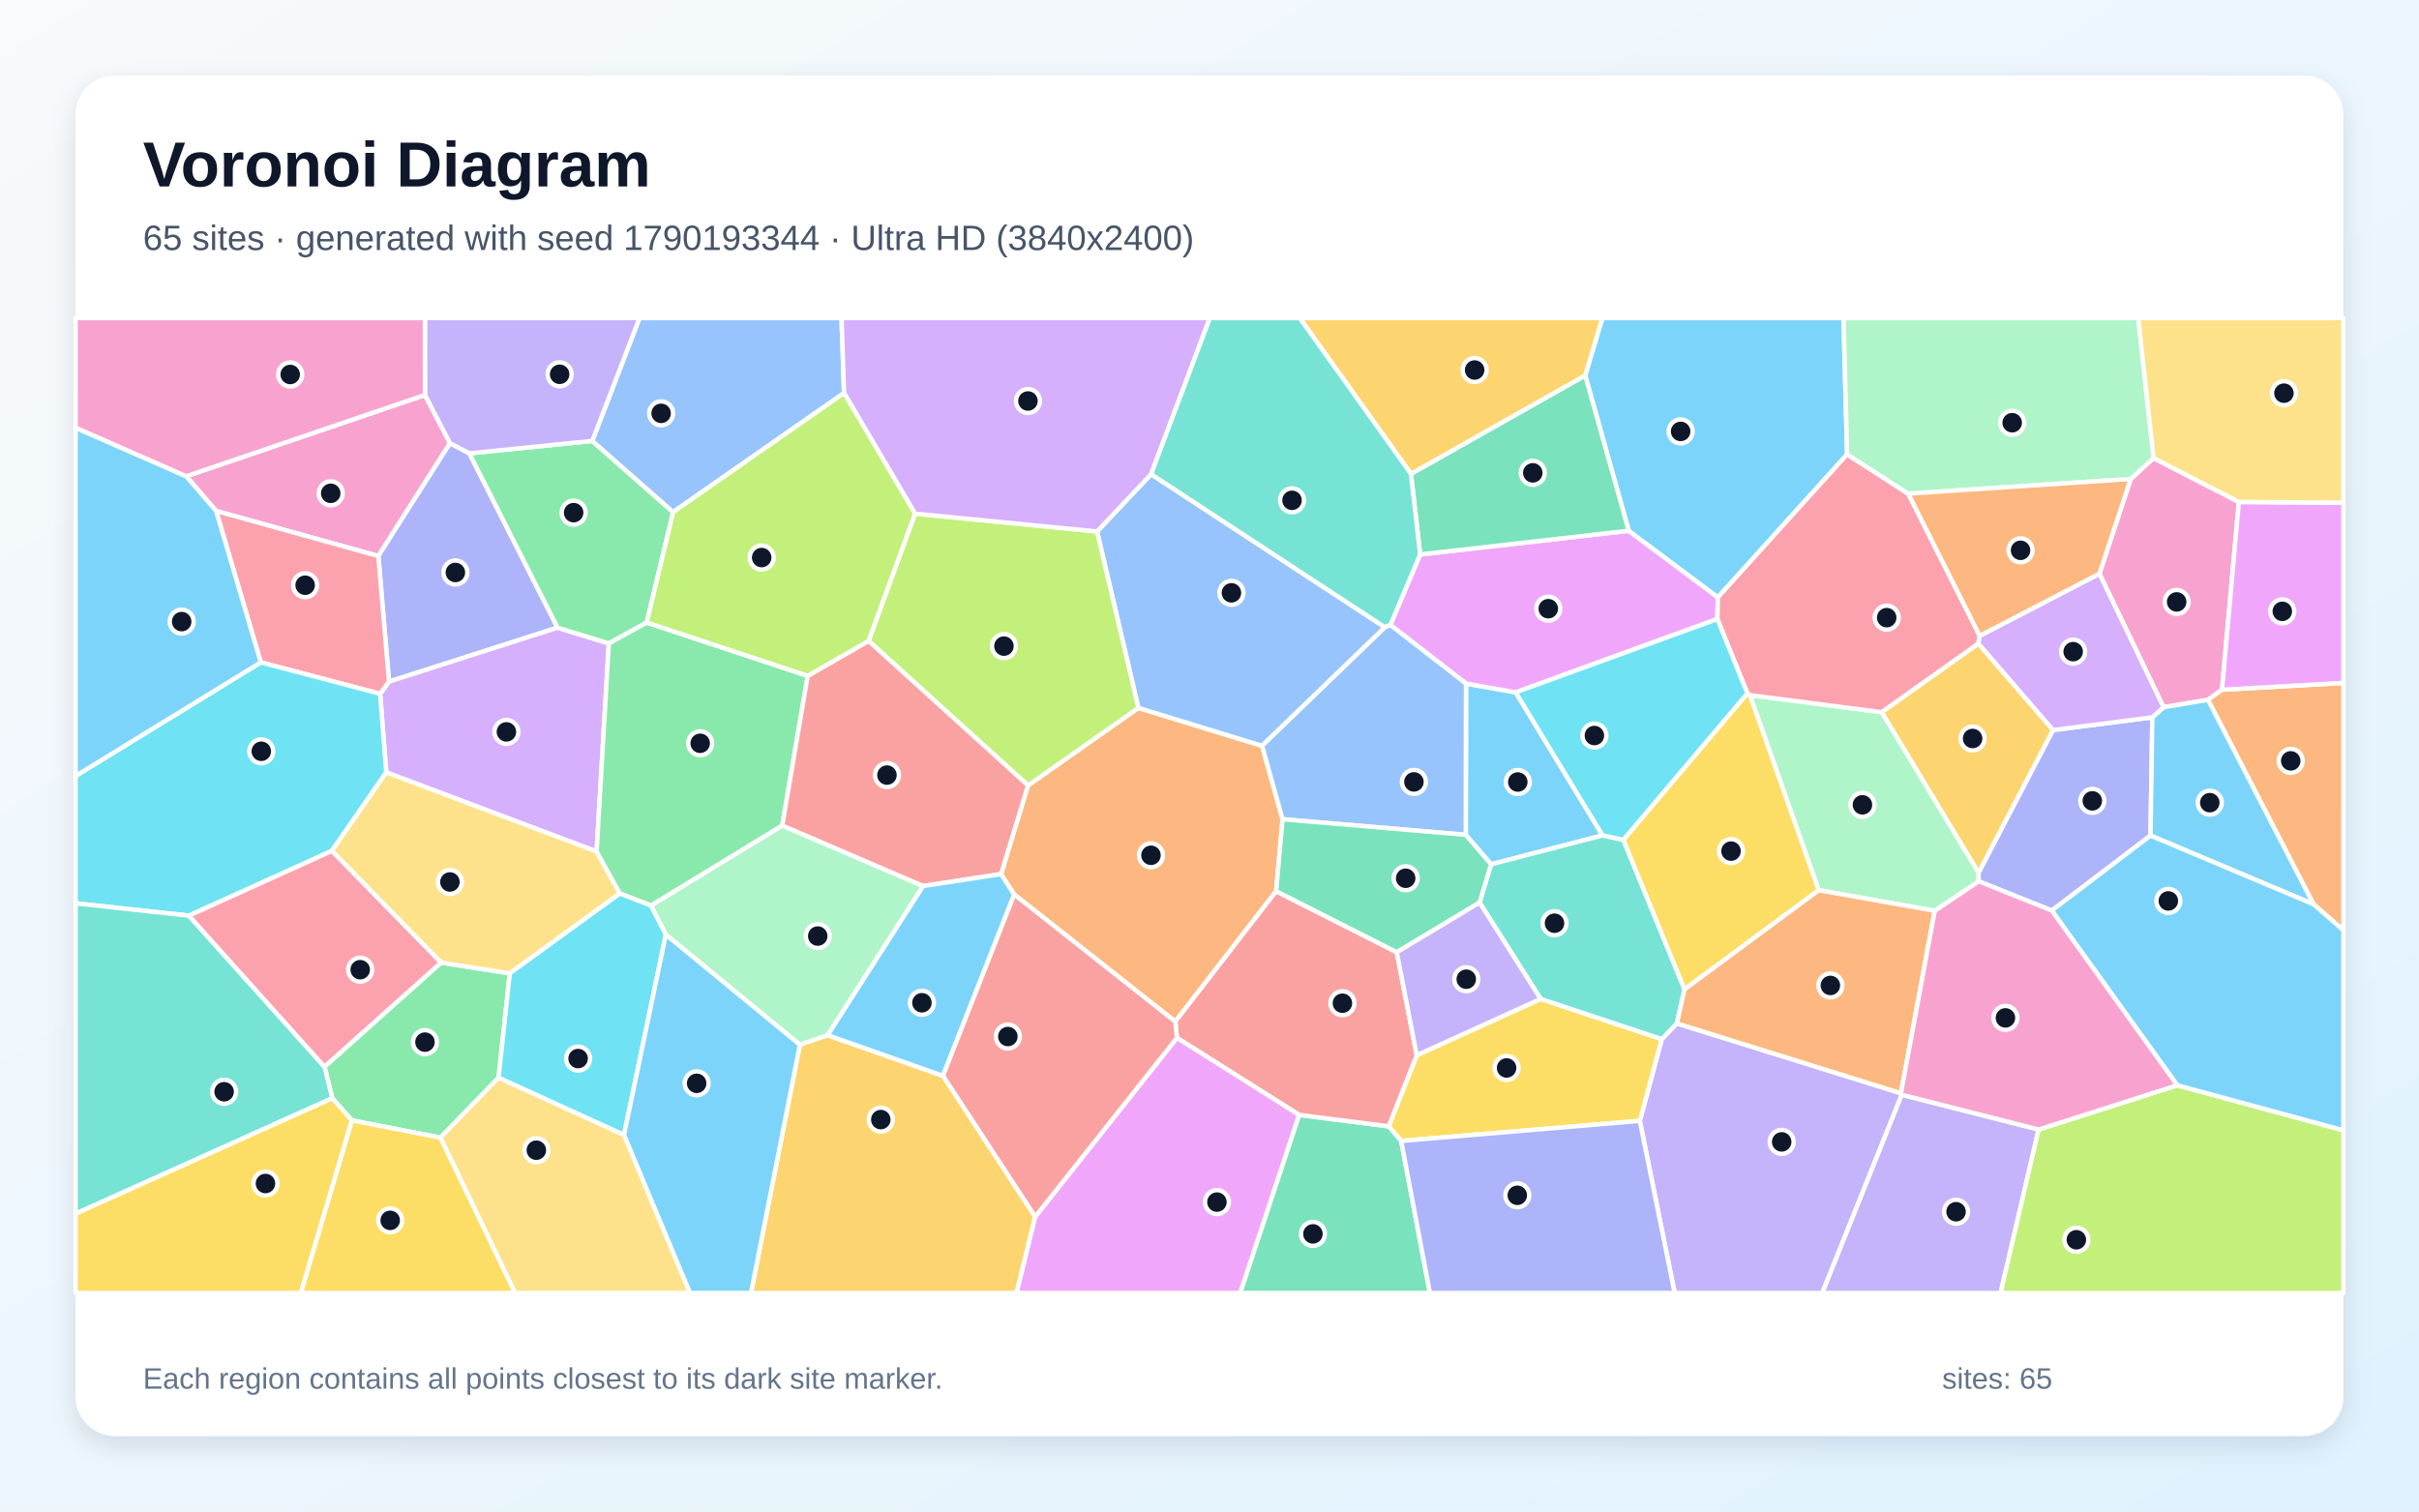
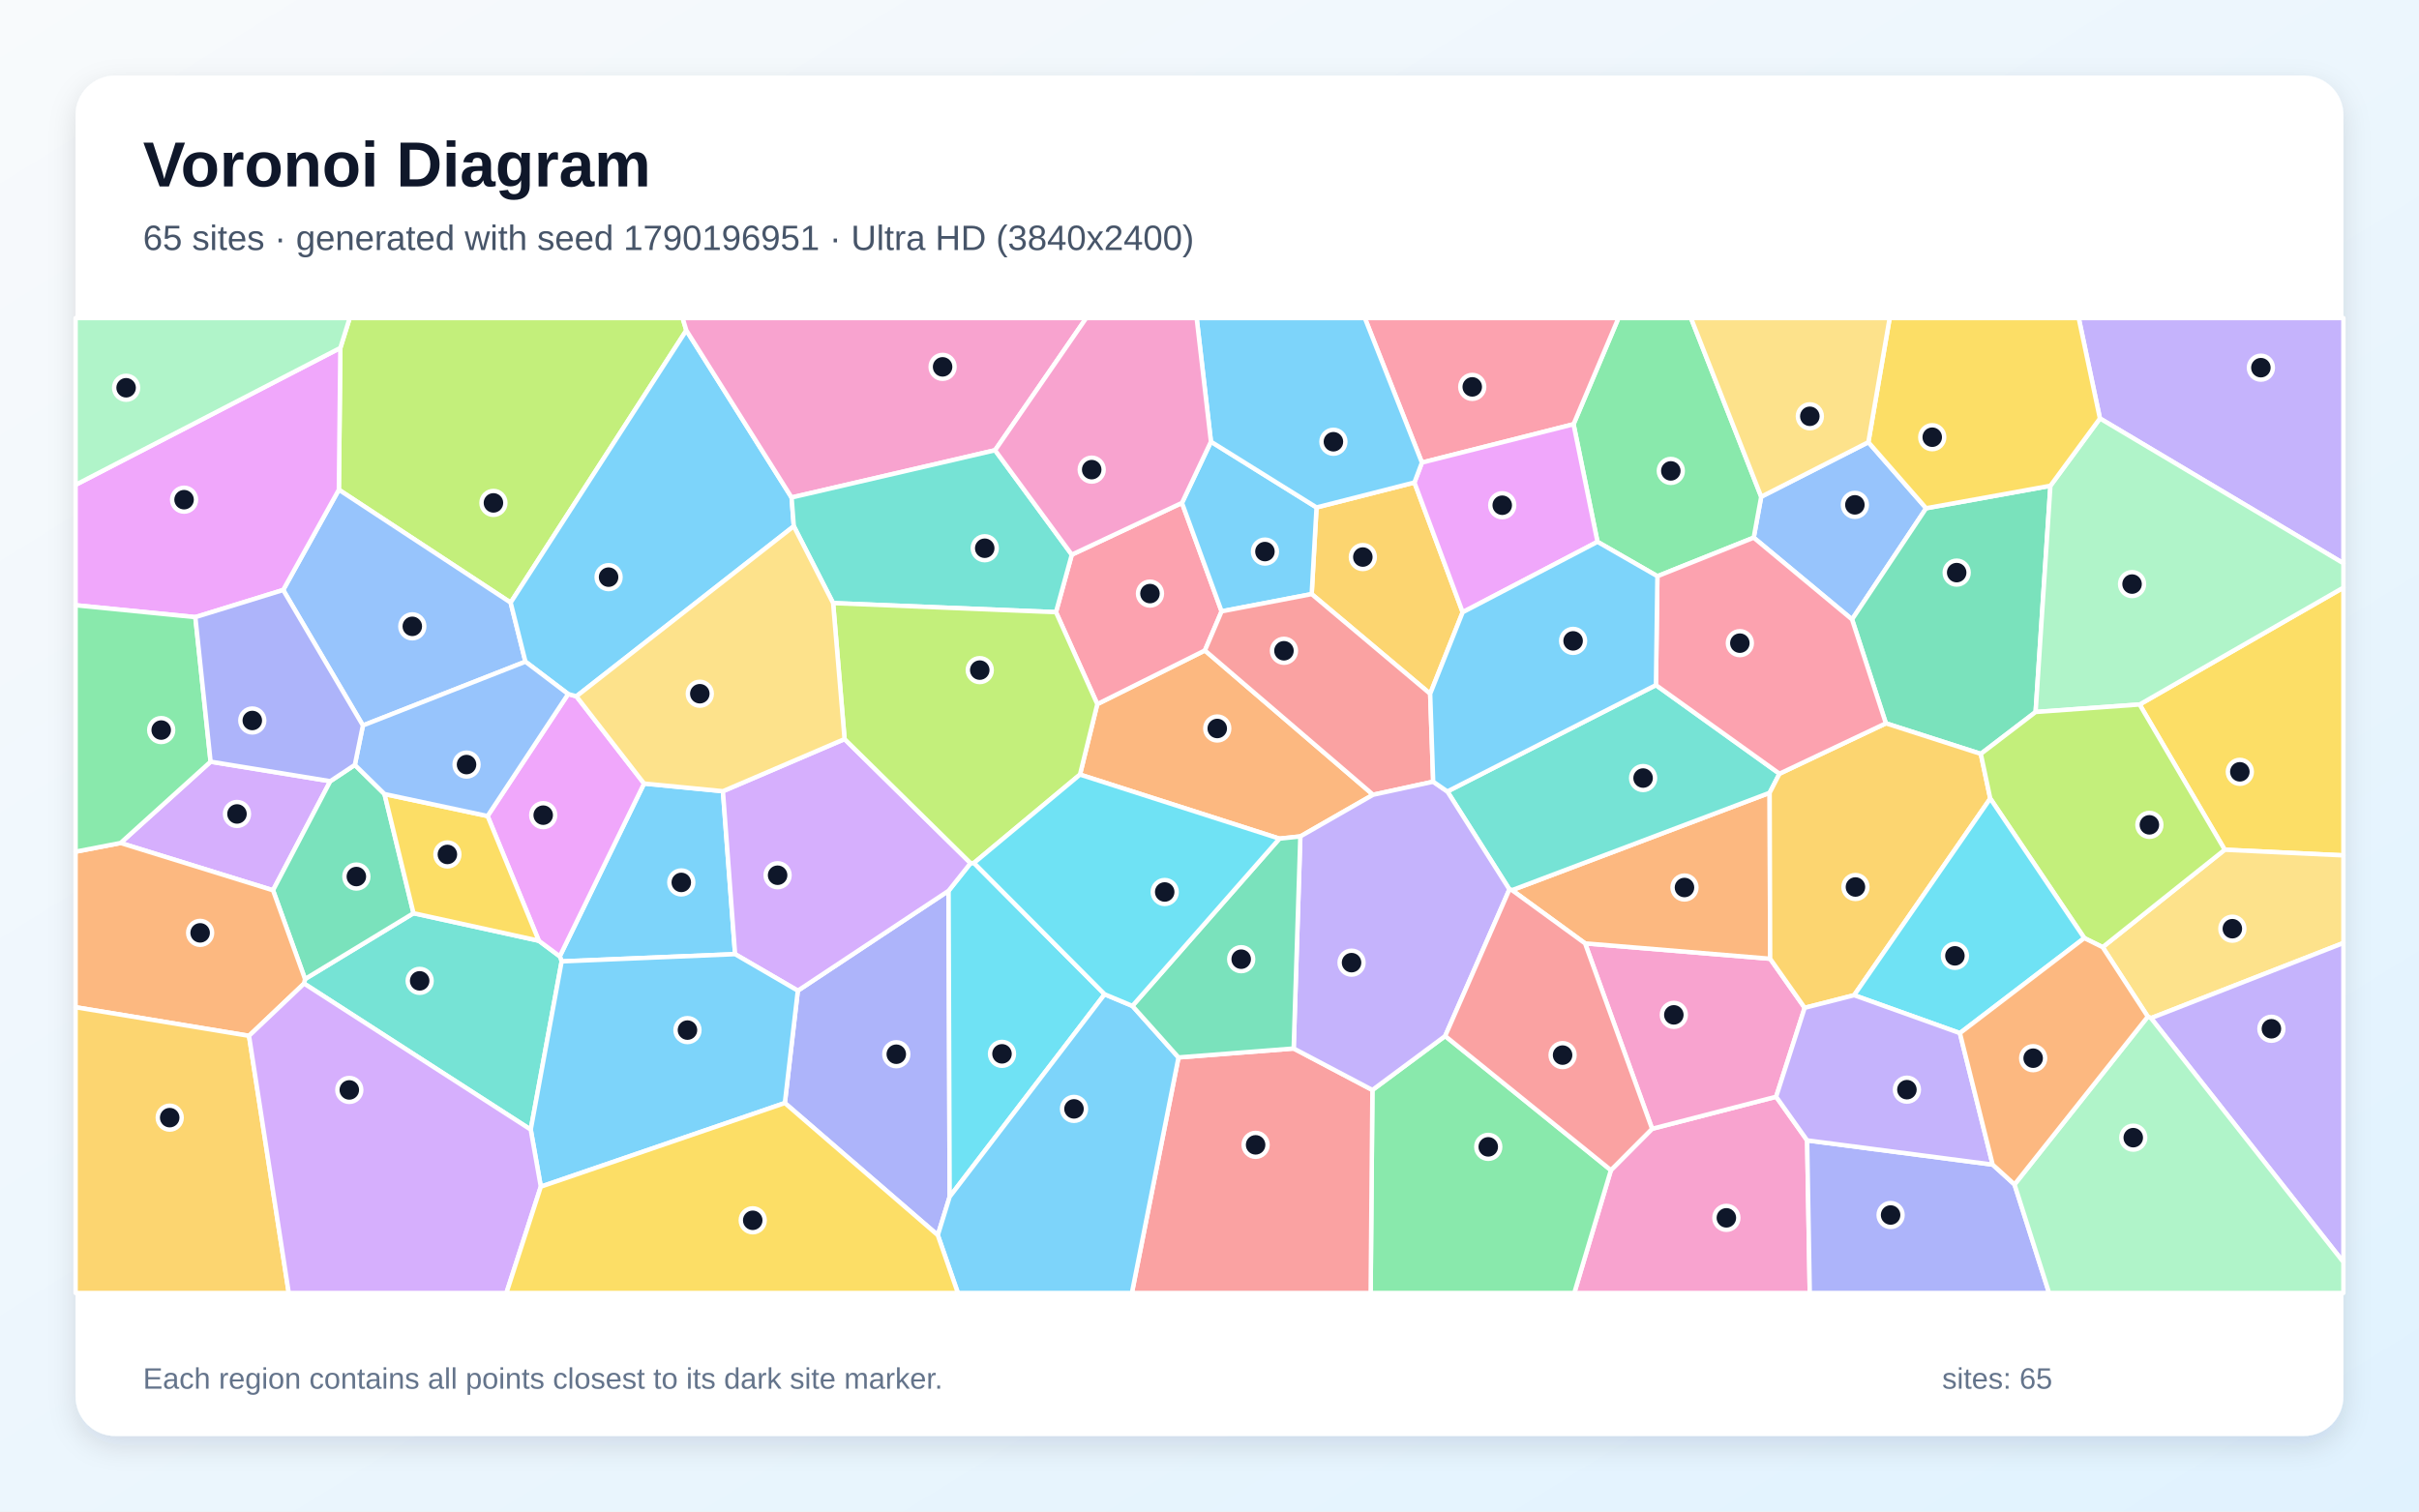
<svg xmlns="http://www.w3.org/2000/svg" width="3840" height="2400" viewBox="0 0 3840 2400" role="img" aria-labelledby="title description">
  <defs>
    <linearGradient id="background" x1="0" y1="0" x2="1" y2="1">
      <stop stop-color="#F8FAFC" />
      <stop offset="1" stop-color="#E0F2FE" />
    </linearGradient>
    <filter id="shadow" x="-5%" y="-5%" width="110%" height="110%">
      <feDropShadow dx="0" dy="15" stdDeviation="22" flood-color="#0F172A" flood-opacity=".12" />
    </filter>
  </defs>
  <rect width="3840" height="2400" fill="url(#background)" />
  <rect x="120" y="120" width="3600" height="2160" rx="63" fill="#FFFFFF" filter="url(#shadow)" />
  <g font-family="Arial, sans-serif">
    <text x="227" y="296" font-size="101" font-weight="700" fill="#0F172A">Voronoi Diagram</text>
-     <text x="227" y="397" font-size="56" fill="#475569">65 sites · generated with seed 1790193344 · Ultra HD (3840x2400)</text>
+     <text x="227" y="397" font-size="56" fill="#475569">65 sites · generated with seed 1790196951 · Ultra HD (3840x2400)</text>
  </g>
  <g stroke="#FFFFFF" stroke-width="7" stroke-linejoin="round">
-     <polygon points="2326.8,1325.6 2327.2,1085.4 2406.1,1099.3 2544.0,1326.4 2367.0,1372.4" fill="#38BDF8" fill-opacity="0.65" />
-     <polygon points="2603.1,1779.7 2638.0,1649.9 2661.9,1625.0 3017.6,1735.8 3018.9,1738.2 2892.8,2053.0 2658.4,2053.0" fill="#A78BFA" fill-opacity="0.65" />
-     <polygon points="674.6,627.1 714.4,703.7 600.6,882.9 343.1,811.3 295.6,756.2" fill="#F472B6" fill-opacity="0.65" />
-     <polygon points="2036.0,1300.8 2025.8,1415.0 1865.7,1622.1 1609.8,1420.1 1589.1,1387.9 1631.9,1247.1 1807.1,1124.0 2003.5,1184.2" fill="#FB923C" fill-opacity="0.65" />
-     <polygon points="2224.3,1811.6 2204.4,1788.4 2249.0,1675.5 2445.7,1586.1 2638.0,1649.9 2603.1,1779.7" fill="#FACC15" fill-opacity="0.65" />
-     <polygon points="558.7,1779.0 527.5,1743.8 515.1,1693.8 700.1,1528.4 809.3,1545.5 791.5,1711.1 699.1,1806.4" fill="#4ADE80" fill-opacity="0.65" />
-     <polygon points="2445.7,1586.1 2348.7,1433.1 2367.0,1372.4 2544.0,1326.4 2577.0,1333.4 2674.1,1570.9 2661.9,1625.0 2638.0,1649.9" fill="#2DD4BF" fill-opacity="0.65" />
-     <polygon points="2003.5,1184.2 1807.1,1124.0 1741.5,843.9 1827.3,752.9 2198.5,996.0" fill="#60A5FA" fill-opacity="0.65" />
-     <polygon points="2207.1,992.3 2254.4,880.4 2585.5,842.7 2727.1,948.4 2726.2,982.9 2406.1,1099.3 2327.2,1085.4" fill="#E879F9" fill-opacity="0.65" />
-     <polygon points="2062.2,1770.2 2204.4,1788.4 2224.3,1811.6 2269.9,2053.0 1968.6,2053.0" fill="#34D399" fill-opacity="0.65" />
-     <polygon points="2062.2,1770.2 1868.3,1647.9 1865.7,1622.1 2025.8,1415.0 2217.3,1512.0 2249.0,1675.5 2204.4,1788.4" fill="#F87171" fill-opacity="0.65" />
-     <polygon points="745.1,719.8 885.1,996.6 617.5,1082.3 600.6,882.9 714.4,703.7" fill="#818CF8" fill-opacity="0.65" />
-     <polygon points="3140.5,1021.7 3259.2,1159.2 3140.9,1386.1 2987.0,1130.8" fill="#FBBF24" fill-opacity="0.65" />
-     <polygon points="1452.6,815.6 1741.5,843.9 1807.1,1124.0 1631.9,1247.1 1378.8,1017.6" fill="#A3E635" fill-opacity="0.65" />
-     <polygon points="947.1,1352.1 613.2,1226.4 603.4,1101.6 617.5,1082.3 885.1,996.6 966.5,1021.6" fill="#C084FC" fill-opacity="0.65" />
-     <polygon points="617.5,1082.3 603.4,1101.6 414.0,1051.7 343.1,811.3 600.6,882.9" fill="#FB7185" fill-opacity="0.65" />
-     <polygon points="414.0,1051.7 603.4,1101.6 613.2,1226.4 526.8,1351.1 299.9,1453.9 120.0,1434.3 120.0,1232.1" fill="#22D3EE" fill-opacity="0.65" />
-     <polygon points="2987.0,1130.8 3140.9,1386.1 3141.1,1399.4 3071.3,1446.2 2887.1,1413.5 2777.9,1103.7" fill="#86EFAC" fill-opacity="0.65" />
-     <polygon points="699.1,1806.4 791.5,1711.1 990.6,1801.9 1095.4,2053.0 817.6,2053.0" fill="#FCD34D" fill-opacity="0.65" />
-     <polygon points="414.0,1051.7 120.0,1232.1 120.0,679.1 295.6,756.2 343.1,811.3" fill="#38BDF8" fill-opacity="0.65" />
-     <polygon points="2932.2,721.4 2727.1,948.4 2585.5,842.7 2516.4,596.1 2543.6,505.0 2926.5,505.0" fill="#38BDF8" fill-opacity="0.65" />
-     <polygon points="3018.9,1738.2 3236.2,1793.5 3175.8,2053.0 2892.8,2053.0" fill="#A78BFA" fill-opacity="0.65" />
-     <polygon points="3382.4,760.5 3418.6,727.3 3554.1,797.0 3527.3,1095.2 3505.0,1111.2 3434.5,1122.9 3332.7,910.9" fill="#F472B6" fill-opacity="0.65" />
-     <polygon points="3672.6,1435.8 3505.0,1111.2 3527.3,1095.2 3720.0,1084.3 3720.0,1477.2" fill="#FB923C" fill-opacity="0.65" />
-     <polygon points="2773.8,1100.9 2777.9,1103.7 2887.1,1413.5 2674.1,1570.9 2577.0,1333.4" fill="#FACC15" fill-opacity="0.65" />
-     <polygon points="940.2,700.1 1068.6,813.1 1026.7,988.5 966.5,1021.6 885.1,996.6 745.1,719.8" fill="#4ADE80" fill-opacity="0.65" />
-     <polygon points="120.0,1927.2 120.0,1434.3 299.9,1453.9 515.1,1693.8 527.5,1743.8" fill="#2DD4BF" fill-opacity="0.65" />
-     <polygon points="1339.9,624.0 1068.6,813.1 940.2,700.1 1015.2,505.0 1335.9,505.0" fill="#60A5FA" fill-opacity="0.65" />
-     <polygon points="1643.2,1932.1 1868.3,1647.9 2062.2,1770.2 1968.6,2053.0 1613.5,2053.0" fill="#E879F9" fill-opacity="0.65" />
-     <polygon points="2239.8,752.4 2516.4,596.1 2585.5,842.7 2254.4,880.4" fill="#34D399" fill-opacity="0.65" />
-     <polygon points="1496.7,1708.1 1609.8,1420.1 1865.7,1622.1 1868.3,1647.9 1643.2,1932.1" fill="#F87171" fill-opacity="0.65" />
-     <polygon points="3416.7,1139.0 3413.8,1326.7 3257.1,1445.8 3141.1,1399.4 3140.9,1386.1 3259.2,1159.2" fill="#818CF8" fill-opacity="0.65" />
-     <polygon points="2516.4,596.1 2239.8,752.4 2063.3,505.0 2543.6,505.0" fill="#FBBF24" fill-opacity="0.65" />
-     <polygon points="3236.2,1793.5 3456.3,1723.2 3720.0,1794.7 3720.0,2053.0 3175.8,2053.0" fill="#A3E635" fill-opacity="0.65" />
-     <polygon points="1827.3,752.9 1741.5,843.9 1452.6,815.6 1339.9,624.0 1335.9,505.0 1920.6,505.0" fill="#C084FC" fill-opacity="0.65" />
-     <polygon points="3029.1,783.8 3142.7,1009.5 3140.5,1021.7 2987.0,1130.8 2777.9,1103.7 2773.8,1100.9 2726.2,982.9 2727.1,948.4 2932.2,721.4" fill="#FB7185" fill-opacity="0.65" />
-     <polygon points="2773.8,1100.9 2577.0,1333.4 2544.0,1326.4 2406.1,1099.3 2726.2,982.9" fill="#22D3EE" fill-opacity="0.65" />
-     <polygon points="1465.5,1406.8 1313.9,1643.7 1269.8,1658.9 1057.0,1484.0 1033.3,1437.8 1241.8,1310.7" fill="#86EFAC" fill-opacity="0.65" />
-     <polygon points="984.0,1418.7 809.3,1545.5 700.1,1528.4 526.8,1351.1 613.2,1226.4 947.1,1352.1" fill="#FCD34D" fill-opacity="0.65" />
-     <polygon points="3413.8,1326.7 3416.7,1139.0 3434.5,1122.9 3505.0,1111.2 3672.6,1435.8" fill="#38BDF8" fill-opacity="0.65" />
-     <polygon points="3456.3,1723.2 3257.1,1445.8 3413.8,1326.7 3672.6,1435.8 3720.0,1477.2 3720.0,1794.7" fill="#38BDF8" fill-opacity="0.65" />
-     <polygon points="940.2,700.1 745.1,719.8 714.4,703.7 674.6,627.1 674.5,505.0 1015.2,505.0" fill="#A78BFA" fill-opacity="0.65" />
-     <polygon points="674.6,627.1 295.6,756.2 120.0,679.1 120.0,505.0 674.5,505.0" fill="#F472B6" fill-opacity="0.65" />
-     <polygon points="3017.6,1735.8 2661.9,1625.0 2674.1,1570.9 2887.1,1413.5 3071.3,1446.2" fill="#FB923C" fill-opacity="0.65" />
-     <polygon points="120.0,1927.2 527.5,1743.8 558.7,1779.0 477.7,2053.0 120.0,2053.0" fill="#FACC15" fill-opacity="0.65" />
-     <polygon points="1282.2,1073.1 1241.8,1310.7 1033.3,1437.8 984.0,1418.7 947.1,1352.1 966.5,1021.6 1026.7,988.5" fill="#4ADE80" fill-opacity="0.65" />
-     <polygon points="2239.8,752.4 2254.4,880.4 2207.1,992.3 2198.5,996.0 1827.3,752.9 1920.6,505.0 2063.3,505.0" fill="#2DD4BF" fill-opacity="0.65" />
-     <polygon points="2036.0,1300.8 2003.5,1184.2 2198.5,996.0 2207.1,992.3 2327.2,1085.4 2326.8,1325.6" fill="#60A5FA" fill-opacity="0.65" />
-     <polygon points="3527.3,1095.2 3554.1,797.0 3720.0,798.2 3720.0,1084.3" fill="#E879F9" fill-opacity="0.65" />
-     <polygon points="2348.7,1433.1 2217.3,1512.0 2025.8,1415.0 2036.0,1300.8 2326.8,1325.6 2367.0,1372.4" fill="#34D399" fill-opacity="0.65" />
-     <polygon points="1465.5,1406.8 1241.8,1310.7 1282.2,1073.1 1378.8,1017.6 1631.9,1247.1 1589.1,1387.9" fill="#F87171" fill-opacity="0.65" />
-     <polygon points="2224.3,1811.6 2603.1,1779.7 2658.4,2053.0 2269.9,2053.0" fill="#818CF8" fill-opacity="0.65" />
-     <polygon points="1269.8,1658.9 1313.9,1643.7 1496.7,1708.1 1643.2,1932.1 1613.5,2053.0 1192.1,2053.0" fill="#FBBF24" fill-opacity="0.65" />
-     <polygon points="1452.6,815.6 1378.8,1017.6 1282.2,1073.1 1026.7,988.5 1068.6,813.1 1339.9,624.0" fill="#A3E635" fill-opacity="0.65" />
-     <polygon points="3142.7,1009.5 3332.7,910.9 3434.5,1122.9 3416.7,1139.0 3259.2,1159.2 3140.5,1021.7" fill="#C084FC" fill-opacity="0.65" />
-     <polygon points="299.9,1453.9 526.8,1351.1 700.1,1528.4 515.1,1693.8" fill="#FB7185" fill-opacity="0.65" />
-     <polygon points="984.0,1418.7 1033.3,1437.8 1057.0,1484.0 990.6,1801.9 791.5,1711.1 809.3,1545.5" fill="#22D3EE" fill-opacity="0.65" />
-     <polygon points="3418.6,727.3 3382.4,760.5 3029.1,783.8 2932.2,721.4 2926.5,505.0 3394.4,505.0" fill="#86EFAC" fill-opacity="0.65" />
-     <polygon points="3554.1,797.0 3418.6,727.3 3394.4,505.0 3720.0,505.0 3720.0,798.2" fill="#FCD34D" fill-opacity="0.65" />
-     <polygon points="1313.9,1643.7 1465.5,1406.8 1589.1,1387.9 1609.8,1420.1 1496.7,1708.1" fill="#38BDF8" fill-opacity="0.65" />
-     <polygon points="990.6,1801.9 1057.0,1484.0 1269.8,1658.9 1192.1,2053.0 1095.4,2053.0" fill="#38BDF8" fill-opacity="0.65" />
-     <polygon points="2348.7,1433.1 2445.7,1586.1 2249.0,1675.5 2217.3,1512.0" fill="#A78BFA" fill-opacity="0.65" />
-     <polygon points="3456.3,1723.2 3236.2,1793.5 3018.9,1738.2 3017.6,1735.8 3071.3,1446.2 3141.1,1399.4 3257.1,1445.8" fill="#F472B6" fill-opacity="0.65" />
-     <polygon points="3382.4,760.5 3332.7,910.9 3142.7,1009.5 3029.1,783.8" fill="#FB923C" fill-opacity="0.65" />
-     <polygon points="558.7,1779.0 699.1,1806.4 817.6,2053.0 477.7,2053.0" fill="#FACC15" fill-opacity="0.65" />
+     <polygon points="1147.6,1256.3 1166.9,1515.0 891.6,1526.5 888.6,1518.5 1022.4,1244.1" fill="#38BDF8" fill-opacity="0.65" />
+     <polygon points="3333.5,664.4 3299.8,505.0 3720.0,505.0 3720.0,894.4" fill="#A78BFA" fill-opacity="0.65" />
+     <polygon points="2557.2,1858.0 2622.6,1792.3 2819.5,1741.4 2868.7,1810.7 2872.9,2053.0 2499.1,2053.0" fill="#F472B6" fill-opacity="0.65" />
+     <polygon points="1714.4,1229.9 1741.9,1118.0 1912.7,1032.8 2179.7,1261.9 2064.2,1328.1 2031.0,1331.6" fill="#FB923C" fill-opacity="0.65" />
+     <polygon points="3531.6,1349.2 3396.5,1118.6 3720.0,933.0 3720.0,1358.2" fill="#FACC15" fill-opacity="0.65" />
+     <polygon points="2178.6,1730.7 2294.1,1645.0 2557.2,1858.0 2499.1,2053.0 2175.8,2053.0" fill="#4ADE80" fill-opacity="0.65" />
+     <polygon points="482.7,1561.7 484.2,1554.5 656.4,1450.0 855.3,1493.7 888.6,1518.5 891.6,1526.5 842.5,1793.6" fill="#2DD4BF" fill-opacity="0.65" />
+     <polygon points="2783.9,853.7 2795.8,788.7 2965.9,702.1 3057.6,807.0 2940.0,983.5" fill="#60A5FA" fill-opacity="0.65" />
+     <polygon points="855.3,1493.7 774.0,1295.7 901.9,1102.0 915.0,1105.6 1022.4,1244.1 888.6,1518.5" fill="#E879F9" fill-opacity="0.65" />
+     <polygon points="3254.9,771.3 3231.4,1130.5 3144.4,1197.0 2993.7,1148.5 2940.0,983.5 3057.6,807.0" fill="#34D399" fill-opacity="0.65" />
+     <polygon points="1870.8,1679.0 2053.6,1664.8 2178.6,1730.7 2175.8,2053.0 1796.8,2053.0" fill="#F87171" fill-opacity="0.65" />
+     <polygon points="1245.9,1751.4 1266.5,1573.0 1505.8,1414.4 1507.5,1900.3 1488.7,1961.2" fill="#818CF8" fill-opacity="0.65" />
+     <polygon points="2245.3,766.1 2321.9,972.1 2270.3,1101.6 2082.2,943.3 2089.9,805.7" fill="#FBBF24" fill-opacity="0.65" />
+     <polygon points="1089.5,524.5 810.6,956.8 537.9,777.6 540.3,552.4 555.1,505.0 1083.6,505.0" fill="#A3E635" fill-opacity="0.65" />
+     <polygon points="334.3,1209.4 524.3,1240.4 433.4,1413.6 191.4,1338.5" fill="#C084FC" fill-opacity="0.65" />
+     <polygon points="1676.3,972.0 1701.4,880.7 1876.3,798.5 1939.2,970.7 1912.7,1032.8 1741.9,1118.0" fill="#FB7185" fill-opacity="0.65" />
+     <polygon points="1753.5,1578.7 1507.5,1900.3 1505.8,1414.4 1540.7,1370.5 1546.1,1370.2" fill="#22D3EE" fill-opacity="0.65" />
+     <polygon points="3396.5,1118.6 3231.4,1130.5 3254.9,771.3 3333.5,664.4 3720.0,894.4 3720.0,933.0" fill="#86EFAC" fill-opacity="0.65" />
+     <polygon points="3414.6,1616.6 3409.5,1614.2 3337.8,1503.9 3531.6,1349.2 3720.0,1358.2 3720.0,1497.3" fill="#FCD34D" fill-opacity="0.65" />
+     <polygon points="1922.3,701.3 2089.9,805.7 2082.2,943.3 1939.2,970.7 1876.3,798.5" fill="#38BDF8" fill-opacity="0.65" />
+     <polygon points="1488.7,1961.2 1507.5,1900.3 1753.5,1578.7 1797.6,1597.2 1870.8,1679.0 1796.8,2053.0 1520.6,2053.0" fill="#38BDF8" fill-opacity="0.65" />
+     <polygon points="3414.6,1616.6 3720.0,1497.3 3720.0,2004.0" fill="#A78BFA" fill-opacity="0.65" />
+     <polygon points="2516.2,1497.9 2810.0,1522.3 2864.8,1600.2 2819.5,1741.4 2622.6,1792.3" fill="#F472B6" fill-opacity="0.65" />
+     <polygon points="2400.2,1413.4 2809.2,1258.8 2810.0,1522.3 2516.2,1497.9" fill="#FB923C" fill-opacity="0.65" />
+     <polygon points="3254.9,771.3 3057.6,807.0 2965.9,702.1 2999.7,505.0 3299.8,505.0 3333.5,664.4" fill="#FACC15" fill-opacity="0.65" />
+     <polygon points="2795.8,788.7 2783.9,853.7 2631.0,914.9 2535.9,860.3 2497.9,673.6 2569.2,505.0 2684.3,505.0" fill="#4ADE80" fill-opacity="0.65" />
+     <polygon points="2396.1,1412.2 2297.6,1256.7 2628.7,1087.8 2824.8,1228.5 2809.2,1258.8 2400.2,1413.4" fill="#2DD4BF" fill-opacity="0.65" />
+     <polygon points="449.5,936.8 537.9,777.6 810.6,956.8 834.1,1050.6 576.1,1151.9" fill="#60A5FA" fill-opacity="0.65" />
+     <polygon points="540.3,552.4 537.9,777.6 449.5,936.8 310.1,979.9 120.0,961.0 120.0,769.8" fill="#E879F9" fill-opacity="0.65" />
+     <polygon points="433.4,1413.6 524.3,1240.4 563.3,1214.5 610.4,1260.8 656.4,1450.0 484.2,1554.5" fill="#34D399" fill-opacity="0.65" />
+     <polygon points="1939.2,970.7 2082.2,943.3 2270.3,1101.6 2275.1,1241.2 2179.7,1261.9 1912.7,1032.8" fill="#F87171" fill-opacity="0.65" />
+     <polygon points="2868.7,1810.7 3163.2,1849.2 3197.9,1880.7 3252.8,2053.0 2872.9,2053.0" fill="#818CF8" fill-opacity="0.65" />
+     <polygon points="2943.3,1580.2 2864.8,1600.2 2810.0,1522.3 2809.2,1258.8 2824.8,1228.5 2993.7,1148.5 3144.4,1197.0 3159.4,1267.9" fill="#FBBF24" fill-opacity="0.65" />
+     <polygon points="3337.8,1503.9 3308.7,1489.5 3159.4,1267.9 3144.4,1197.0 3231.4,1130.5 3396.5,1118.6 3531.6,1349.2" fill="#A3E635" fill-opacity="0.65" />
+     <polygon points="1340.7,1173.5 1540.7,1370.5 1505.8,1414.4 1266.5,1573.0 1166.9,1515.0 1147.6,1256.3" fill="#C084FC" fill-opacity="0.65" />
+     <polygon points="2497.9,673.6 2257.2,734.5 2166.6,505.0 2569.2,505.0" fill="#FB7185" fill-opacity="0.65" />
+     <polygon points="3111.2,1640.4 2943.3,1580.2 3159.4,1267.9 3308.7,1489.5" fill="#22D3EE" fill-opacity="0.65" />
+     <polygon points="540.3,552.4 120.0,769.8 120.0,505.0 555.1,505.0" fill="#86EFAC" fill-opacity="0.65" />
+     <polygon points="2965.9,702.1 2795.8,788.7 2684.3,505.0 2999.7,505.0" fill="#FCD34D" fill-opacity="0.65" />
+     <polygon points="858.5,1884.2 842.5,1793.6 891.6,1526.5 1166.9,1515.0 1266.5,1573.0 1245.9,1751.4" fill="#38BDF8" fill-opacity="0.65" />
+     <polygon points="1256.6,789.9 1260.1,835.5 915.0,1105.6 901.9,1102.0 834.1,1050.6 810.6,956.8 1089.5,524.5" fill="#38BDF8" fill-opacity="0.65" />
+     <polygon points="2053.6,1664.8 2064.2,1328.1 2179.7,1261.9 2275.1,1241.2 2297.6,1256.7 2396.1,1412.2 2294.1,1645.0 2178.6,1730.7" fill="#A78BFA" fill-opacity="0.65" />
+     <polygon points="1579.6,714.9 1256.6,789.9 1089.5,524.5 1083.6,505.0 1724.3,505.0" fill="#F472B6" fill-opacity="0.65" />
+     <polygon points="395.3,1644.7 120.0,1599.3 120.0,1352.3 191.4,1338.5 433.4,1413.6 484.2,1554.5 482.7,1561.7" fill="#FB923C" fill-opacity="0.65" />
+     <polygon points="610.4,1260.8 774.0,1295.7 855.3,1493.7 656.4,1450.0" fill="#FACC15" fill-opacity="0.65" />
+     <polygon points="310.1,979.9 334.3,1209.4 191.4,1338.5 120.0,1352.3 120.0,961.0" fill="#4ADE80" fill-opacity="0.65" />
+     <polygon points="1579.6,714.9 1701.4,880.7 1676.3,972.0 1322.5,957.6 1260.1,835.5 1256.6,789.9" fill="#2DD4BF" fill-opacity="0.65" />
+     <polygon points="610.4,1260.8 563.3,1214.5 576.1,1151.9 834.1,1050.6 901.9,1102.0 774.0,1295.7" fill="#60A5FA" fill-opacity="0.65" />
+     <polygon points="2257.2,734.5 2497.9,673.6 2535.9,860.3 2321.9,972.1 2245.3,766.1" fill="#E879F9" fill-opacity="0.65" />
+     <polygon points="2053.6,1664.8 1870.8,1679.0 1797.6,1597.2 2031.0,1331.6 2064.2,1328.1" fill="#34D399" fill-opacity="0.65" />
+     <polygon points="2294.1,1645.0 2396.1,1412.2 2400.2,1413.4 2516.2,1497.9 2622.6,1792.3 2557.2,1858.0" fill="#F87171" fill-opacity="0.65" />
+     <polygon points="310.1,979.9 449.5,936.8 576.1,1151.9 563.3,1214.5 524.3,1240.4 334.3,1209.4" fill="#818CF8" fill-opacity="0.65" />
+     <polygon points="120.0,1599.3 395.3,1644.7 458.4,2053.0 120.0,2053.0" fill="#FBBF24" fill-opacity="0.65" />
+     <polygon points="1322.5,957.6 1676.3,972.0 1741.9,1118.0 1714.4,1229.9 1546.1,1370.2 1540.7,1370.5 1340.7,1173.5" fill="#A3E635" fill-opacity="0.65" />
+     <polygon points="395.3,1644.7 482.7,1561.7 842.5,1793.6 858.5,1884.2 803.9,2053.0 458.4,2053.0" fill="#C084FC" fill-opacity="0.65" />
+     <polygon points="2824.8,1228.5 2628.7,1087.8 2631.0,914.9 2783.9,853.7 2940.0,983.5 2993.7,1148.5" fill="#FB7185" fill-opacity="0.65" />
+     <polygon points="1797.6,1597.2 1753.5,1578.7 1546.1,1370.2 1714.4,1229.9 2031.0,1331.6" fill="#22D3EE" fill-opacity="0.65" />
+     <polygon points="3197.9,1880.7 3409.5,1614.2 3414.6,1616.6 3720.0,2004.0 3720.0,2053.0 3252.8,2053.0" fill="#86EFAC" fill-opacity="0.65" />
+     <polygon points="1260.1,835.5 1322.5,957.6 1340.7,1173.5 1147.6,1256.3 1022.4,1244.1 915.0,1105.6" fill="#FCD34D" fill-opacity="0.65" />
+     <polygon points="2257.2,734.5 2245.3,766.1 2089.9,805.7 1922.3,701.3 1899.6,505.0 2166.6,505.0" fill="#38BDF8" fill-opacity="0.65" />
+     <polygon points="2535.9,860.3 2631.0,914.9 2628.7,1087.8 2297.6,1256.7 2275.1,1241.2 2270.3,1101.6 2321.9,972.1" fill="#38BDF8" fill-opacity="0.65" />
+     <polygon points="3163.2,1849.2 2868.7,1810.7 2819.5,1741.4 2864.8,1600.2 2943.3,1580.2 3111.2,1640.4" fill="#A78BFA" fill-opacity="0.65" />
+     <polygon points="1922.3,701.3 1876.3,798.5 1701.4,880.7 1579.6,714.9 1724.3,505.0 1899.6,505.0" fill="#F472B6" fill-opacity="0.65" />
+     <polygon points="3197.9,1880.7 3163.2,1849.2 3111.2,1640.4 3308.7,1489.5 3337.8,1503.9 3409.5,1614.2" fill="#FB923C" fill-opacity="0.65" />
+     <polygon points="858.5,1884.2 1245.9,1751.4 1488.7,1961.2 1520.6,2053.0 803.9,2053.0" fill="#FACC15" fill-opacity="0.65" />
  </g>
  <g>
-     <circle cx="2409.4" cy="1241.7" r="19" fill="#0F172A" stroke="#FFFFFF" stroke-width="7" />
-     <circle cx="2828.3" cy="1813.1" r="19" fill="#0F172A" stroke="#FFFFFF" stroke-width="7" />
-     <circle cx="525.0" cy="783.3" r="19" fill="#0F172A" stroke="#FFFFFF" stroke-width="7" />
-     <circle cx="1827.1" cy="1358.0" r="19" fill="#0F172A" stroke="#FFFFFF" stroke-width="7" />
-     <circle cx="2391.6" cy="1695.7" r="19" fill="#0F172A" stroke="#FFFFFF" stroke-width="7" />
-     <circle cx="674.6" cy="1654.7" r="19" fill="#0F172A" stroke="#FFFFFF" stroke-width="7" />
-     <circle cx="2467.7" cy="1465.9" r="19" fill="#0F172A" stroke="#FFFFFF" stroke-width="7" />
-     <circle cx="1954.8" cy="941.3" r="19" fill="#0F172A" stroke="#FFFFFF" stroke-width="7" />
-     <circle cx="2457.8" cy="966.5" r="19" fill="#0F172A" stroke="#FFFFFF" stroke-width="7" />
-     <circle cx="2084.2" cy="1959.2" r="19" fill="#0F172A" stroke="#FFFFFF" stroke-width="7" />
-     <circle cx="2131.0" cy="1592.9" r="19" fill="#0F172A" stroke="#FFFFFF" stroke-width="7" />
-     <circle cx="722.9" cy="909.0" r="19" fill="#0F172A" stroke="#FFFFFF" stroke-width="7" />
-     <circle cx="3131.4" cy="1172.6" r="19" fill="#0F172A" stroke="#FFFFFF" stroke-width="7" />
-     <circle cx="1593.7" cy="1025.9" r="19" fill="#0F172A" stroke="#FFFFFF" stroke-width="7" />
-     <circle cx="803.9" cy="1162.1" r="19" fill="#0F172A" stroke="#FFFFFF" stroke-width="7" />
-     <circle cx="484.4" cy="929.2" r="19" fill="#0F172A" stroke="#FFFFFF" stroke-width="7" />
-     <circle cx="414.8" cy="1192.9" r="19" fill="#0F172A" stroke="#FFFFFF" stroke-width="7" />
-     <circle cx="2956.5" cy="1277.9" r="19" fill="#0F172A" stroke="#FFFFFF" stroke-width="7" />
-     <circle cx="851.4" cy="1826.3" r="19" fill="#0F172A" stroke="#FFFFFF" stroke-width="7" />
-     <circle cx="288.4" cy="987.0" r="19" fill="#0F172A" stroke="#FFFFFF" stroke-width="7" />
-     <circle cx="2667.9" cy="685.0" r="19" fill="#0F172A" stroke="#FFFFFF" stroke-width="7" />
-     <circle cx="3105.1" cy="1924.0" r="19" fill="#0F172A" stroke="#FFFFFF" stroke-width="7" />
-     <circle cx="3455.3" cy="955.7" r="19" fill="#0F172A" stroke="#FFFFFF" stroke-width="7" />
-     <circle cx="3636.4" cy="1208.1" r="19" fill="#0F172A" stroke="#FFFFFF" stroke-width="7" />
-     <circle cx="2747.9" cy="1351.4" r="19" fill="#0F172A" stroke="#FFFFFF" stroke-width="7" />
-     <circle cx="910.6" cy="814.0" r="19" fill="#0F172A" stroke="#FFFFFF" stroke-width="7" />
-     <circle cx="355.8" cy="1733.5" r="19" fill="#0F172A" stroke="#FFFFFF" stroke-width="7" />
-     <circle cx="1049.5" cy="656.3" r="19" fill="#0F172A" stroke="#FFFFFF" stroke-width="7" />
-     <circle cx="1931.8" cy="1908.7" r="19" fill="#0F172A" stroke="#FFFFFF" stroke-width="7" />
-     <circle cx="2433.2" cy="750.8" r="19" fill="#0F172A" stroke="#FFFFFF" stroke-width="7" />
-     <circle cx="1599.9" cy="1645.8" r="19" fill="#0F172A" stroke="#FFFFFF" stroke-width="7" />
-     <circle cx="3321.4" cy="1271.6" r="19" fill="#0F172A" stroke="#FFFFFF" stroke-width="7" />
-     <circle cx="2340.9" cy="587.5" r="19" fill="#0F172A" stroke="#FFFFFF" stroke-width="7" />
-     <circle cx="3296.1" cy="1968.5" r="19" fill="#0F172A" stroke="#FFFFFF" stroke-width="7" />
-     <circle cx="1631.8" cy="636.7" r="19" fill="#0F172A" stroke="#FFFFFF" stroke-width="7" />
-     <circle cx="2995.0" cy="980.7" r="19" fill="#0F172A" stroke="#FFFFFF" stroke-width="7" />
-     <circle cx="2531.0" cy="1167.9" r="19" fill="#0F172A" stroke="#FFFFFF" stroke-width="7" />
-     <circle cx="1298.1" cy="1486.3" r="19" fill="#0F172A" stroke="#FFFFFF" stroke-width="7" />
-     <circle cx="714.2" cy="1400.4" r="19" fill="#0F172A" stroke="#FFFFFF" stroke-width="7" />
-     <circle cx="3507.9" cy="1274.5" r="19" fill="#0F172A" stroke="#FFFFFF" stroke-width="7" />
-     <circle cx="3442.1" cy="1430.5" r="19" fill="#0F172A" stroke="#FFFFFF" stroke-width="7" />
-     <circle cx="888.4" cy="594.3" r="19" fill="#0F172A" stroke="#FFFFFF" stroke-width="7" />
-     <circle cx="460.7" cy="594.6" r="19" fill="#0F172A" stroke="#FFFFFF" stroke-width="7" />
-     <circle cx="2905.6" cy="1564.7" r="19" fill="#0F172A" stroke="#FFFFFF" stroke-width="7" />
-     <circle cx="421.4" cy="1879.2" r="19" fill="#0F172A" stroke="#FFFFFF" stroke-width="7" />
-     <circle cx="1111.5" cy="1180.2" r="19" fill="#0F172A" stroke="#FFFFFF" stroke-width="7" />
-     <circle cx="2051.0" cy="794.4" r="19" fill="#0F172A" stroke="#FFFFFF" stroke-width="7" />
-     <circle cx="2244.5" cy="1241.5" r="19" fill="#0F172A" stroke="#FFFFFF" stroke-width="7" />
-     <circle cx="3623.0" cy="970.7" r="19" fill="#0F172A" stroke="#FFFFFF" stroke-width="7" />
-     <circle cx="2231.4" cy="1394.5" r="19" fill="#0F172A" stroke="#FFFFFF" stroke-width="7" />
-     <circle cx="1408.0" cy="1230.7" r="19" fill="#0F172A" stroke="#FFFFFF" stroke-width="7" />
-     <circle cx="2408.6" cy="1897.9" r="19" fill="#0F172A" stroke="#FFFFFF" stroke-width="7" />
-     <circle cx="1398.2" cy="1777.7" r="19" fill="#0F172A" stroke="#FFFFFF" stroke-width="7" />
-     <circle cx="1209.1" cy="885.3" r="19" fill="#0F172A" stroke="#FFFFFF" stroke-width="7" />
-     <circle cx="3291.0" cy="1034.7" r="19" fill="#0F172A" stroke="#FFFFFF" stroke-width="7" />
-     <circle cx="571.8" cy="1539.7" r="19" fill="#0F172A" stroke="#FFFFFF" stroke-width="7" />
-     <circle cx="917.7" cy="1680.8" r="19" fill="#0F172A" stroke="#FFFFFF" stroke-width="7" />
-     <circle cx="3194.2" cy="671.2" r="19" fill="#0F172A" stroke="#FFFFFF" stroke-width="7" />
-     <circle cx="3625.6" cy="624.3" r="19" fill="#0F172A" stroke="#FFFFFF" stroke-width="7" />
-     <circle cx="1463.5" cy="1592.2" r="19" fill="#0F172A" stroke="#FFFFFF" stroke-width="7" />
-     <circle cx="1105.9" cy="1720.1" r="19" fill="#0F172A" stroke="#FFFFFF" stroke-width="7" />
-     <circle cx="2327.6" cy="1554.8" r="19" fill="#0F172A" stroke="#FFFFFF" stroke-width="7" />
-     <circle cx="3183.5" cy="1616.2" r="19" fill="#0F172A" stroke="#FFFFFF" stroke-width="7" />
-     <circle cx="3207.5" cy="873.8" r="19" fill="#0F172A" stroke="#FFFFFF" stroke-width="7" />
-     <circle cx="619.4" cy="1937.7" r="19" fill="#0F172A" stroke="#FFFFFF" stroke-width="7" />
+     <circle cx="1081.5" cy="1401.1" r="19" fill="#0F172A" stroke="#FFFFFF" stroke-width="7" />
+     <circle cx="3589.0" cy="583.8" r="19" fill="#0F172A" stroke="#FFFFFF" stroke-width="7" />
+     <circle cx="2740.5" cy="1933.7" r="19" fill="#0F172A" stroke="#FFFFFF" stroke-width="7" />
+     <circle cx="1932.3" cy="1156.7" r="19" fill="#0F172A" stroke="#FFFFFF" stroke-width="7" />
+     <circle cx="3555.6" cy="1225.5" r="19" fill="#0F172A" stroke="#FFFFFF" stroke-width="7" />
+     <circle cx="2362.5" cy="1821.0" r="19" fill="#0F172A" stroke="#FFFFFF" stroke-width="7" />
+     <circle cx="666.2" cy="1557.4" r="19" fill="#0F172A" stroke="#FFFFFF" stroke-width="7" />
+     <circle cx="2944.5" cy="801.6" r="19" fill="#0F172A" stroke="#FFFFFF" stroke-width="7" />
+     <circle cx="862.3" cy="1294.3" r="19" fill="#0F172A" stroke="#FFFFFF" stroke-width="7" />
+     <circle cx="3106.1" cy="909.2" r="19" fill="#0F172A" stroke="#FFFFFF" stroke-width="7" />
+     <circle cx="1993.2" cy="1817.8" r="19" fill="#0F172A" stroke="#FFFFFF" stroke-width="7" />
+     <circle cx="1422.8" cy="1673.9" r="19" fill="#0F172A" stroke="#FFFFFF" stroke-width="7" />
+     <circle cx="2163.4" cy="884.5" r="19" fill="#0F172A" stroke="#FFFFFF" stroke-width="7" />
+     <circle cx="783.3" cy="798.5" r="19" fill="#0F172A" stroke="#FFFFFF" stroke-width="7" />
+     <circle cx="376.2" cy="1292.4" r="19" fill="#0F172A" stroke="#FFFFFF" stroke-width="7" />
+     <circle cx="1825.5" cy="942.5" r="19" fill="#0F172A" stroke="#FFFFFF" stroke-width="7" />
+     <circle cx="1590.6" cy="1673.3" r="19" fill="#0F172A" stroke="#FFFFFF" stroke-width="7" />
+     <circle cx="3384.5" cy="927.4" r="19" fill="#0F172A" stroke="#FFFFFF" stroke-width="7" />
+     <circle cx="3543.7" cy="1474.6" r="19" fill="#0F172A" stroke="#FFFFFF" stroke-width="7" />
+     <circle cx="2008.0" cy="875.8" r="19" fill="#0F172A" stroke="#FFFFFF" stroke-width="7" />
+     <circle cx="1704.9" cy="1760.7" r="19" fill="#0F172A" stroke="#FFFFFF" stroke-width="7" />
+     <circle cx="3605.7" cy="1633.5" r="19" fill="#0F172A" stroke="#FFFFFF" stroke-width="7" />
+     <circle cx="2657.1" cy="1611.4" r="19" fill="#0F172A" stroke="#FFFFFF" stroke-width="7" />
+     <circle cx="2674.0" cy="1409.2" r="19" fill="#0F172A" stroke="#FFFFFF" stroke-width="7" />
+     <circle cx="3067.3" cy="694.2" r="19" fill="#0F172A" stroke="#FFFFFF" stroke-width="7" />
+     <circle cx="2652.3" cy="747.7" r="19" fill="#0F172A" stroke="#FFFFFF" stroke-width="7" />
+     <circle cx="2608.3" cy="1235.4" r="19" fill="#0F172A" stroke="#FFFFFF" stroke-width="7" />
+     <circle cx="654.5" cy="994.5" r="19" fill="#0F172A" stroke="#FFFFFF" stroke-width="7" />
+     <circle cx="292.2" cy="793.4" r="19" fill="#0F172A" stroke="#FFFFFF" stroke-width="7" />
+     <circle cx="565.7" cy="1391.8" r="19" fill="#0F172A" stroke="#FFFFFF" stroke-width="7" />
+     <circle cx="2038.2" cy="1033.3" r="19" fill="#0F172A" stroke="#FFFFFF" stroke-width="7" />
+     <circle cx="3001.2" cy="1929.2" r="19" fill="#0F172A" stroke="#FFFFFF" stroke-width="7" />
+     <circle cx="2945.4" cy="1408.4" r="19" fill="#0F172A" stroke="#FFFFFF" stroke-width="7" />
+     <circle cx="3412.0" cy="1309.7" r="19" fill="#0F172A" stroke="#FFFFFF" stroke-width="7" />
+     <circle cx="1234.4" cy="1389.7" r="19" fill="#0F172A" stroke="#FFFFFF" stroke-width="7" />
+     <circle cx="2337.1" cy="614.3" r="19" fill="#0F172A" stroke="#FFFFFF" stroke-width="7" />
+     <circle cx="3103.3" cy="1517.7" r="19" fill="#0F172A" stroke="#FFFFFF" stroke-width="7" />
+     <circle cx="200.2" cy="615.7" r="19" fill="#0F172A" stroke="#FFFFFF" stroke-width="7" />
+     <circle cx="2873.0" cy="661.0" r="19" fill="#0F172A" stroke="#FFFFFF" stroke-width="7" />
+     <circle cx="1091.3" cy="1635.6" r="19" fill="#0F172A" stroke="#FFFFFF" stroke-width="7" />
+     <circle cx="966.1" cy="916.4" r="19" fill="#0F172A" stroke="#FFFFFF" stroke-width="7" />
+     <circle cx="2145.5" cy="1528.5" r="19" fill="#0F172A" stroke="#FFFFFF" stroke-width="7" />
+     <circle cx="1496.3" cy="582.5" r="19" fill="#0F172A" stroke="#FFFFFF" stroke-width="7" />
+     <circle cx="317.7" cy="1481.2" r="19" fill="#0F172A" stroke="#FFFFFF" stroke-width="7" />
+     <circle cx="710.2" cy="1356.7" r="19" fill="#0F172A" stroke="#FFFFFF" stroke-width="7" />
+     <circle cx="255.9" cy="1159.2" r="19" fill="#0F172A" stroke="#FFFFFF" stroke-width="7" />
+     <circle cx="1563.2" cy="870.5" r="19" fill="#0F172A" stroke="#FFFFFF" stroke-width="7" />
+     <circle cx="740.6" cy="1214.0" r="19" fill="#0F172A" stroke="#FFFFFF" stroke-width="7" />
+     <circle cx="2384.7" cy="802.2" r="19" fill="#0F172A" stroke="#FFFFFF" stroke-width="7" />
+     <circle cx="1970.3" cy="1523.0" r="19" fill="#0F172A" stroke="#FFFFFF" stroke-width="7" />
+     <circle cx="2480.5" cy="1675.3" r="19" fill="#0F172A" stroke="#FFFFFF" stroke-width="7" />
+     <circle cx="400.5" cy="1144.0" r="19" fill="#0F172A" stroke="#FFFFFF" stroke-width="7" />
+     <circle cx="269.4" cy="1774.6" r="19" fill="#0F172A" stroke="#FFFFFF" stroke-width="7" />
+     <circle cx="1555.3" cy="1064.0" r="19" fill="#0F172A" stroke="#FFFFFF" stroke-width="7" />
+     <circle cx="554.5" cy="1730.6" r="19" fill="#0F172A" stroke="#FFFFFF" stroke-width="7" />
+     <circle cx="2761.9" cy="1021.2" r="19" fill="#0F172A" stroke="#FFFFFF" stroke-width="7" />
+     <circle cx="1848.9" cy="1416.3" r="19" fill="#0F172A" stroke="#FFFFFF" stroke-width="7" />
+     <circle cx="3386.4" cy="1806.4" r="19" fill="#0F172A" stroke="#FFFFFF" stroke-width="7" />
+     <circle cx="1110.9" cy="1101.5" r="19" fill="#0F172A" stroke="#FFFFFF" stroke-width="7" />
+     <circle cx="2116.7" cy="701.4" r="19" fill="#0F172A" stroke="#FFFFFF" stroke-width="7" />
+     <circle cx="2497.2" cy="1017.6" r="19" fill="#0F172A" stroke="#FFFFFF" stroke-width="7" />
+     <circle cx="3027.1" cy="1730.2" r="19" fill="#0F172A" stroke="#FFFFFF" stroke-width="7" />
+     <circle cx="1733.0" cy="745.7" r="19" fill="#0F172A" stroke="#FFFFFF" stroke-width="7" />
+     <circle cx="3227.5" cy="1680.2" r="19" fill="#0F172A" stroke="#FFFFFF" stroke-width="7" />
+     <circle cx="1194.9" cy="1937.6" r="19" fill="#0F172A" stroke="#FFFFFF" stroke-width="7" />
  </g>
  <g font-family="Arial, sans-serif" font-size="47" fill="#64748B">
    <text x="227" y="2205">Each region contains all points closest to its dark site marker.</text>
    <text x="3083" y="2205">sites: 65</text>
  </g>
</svg>
